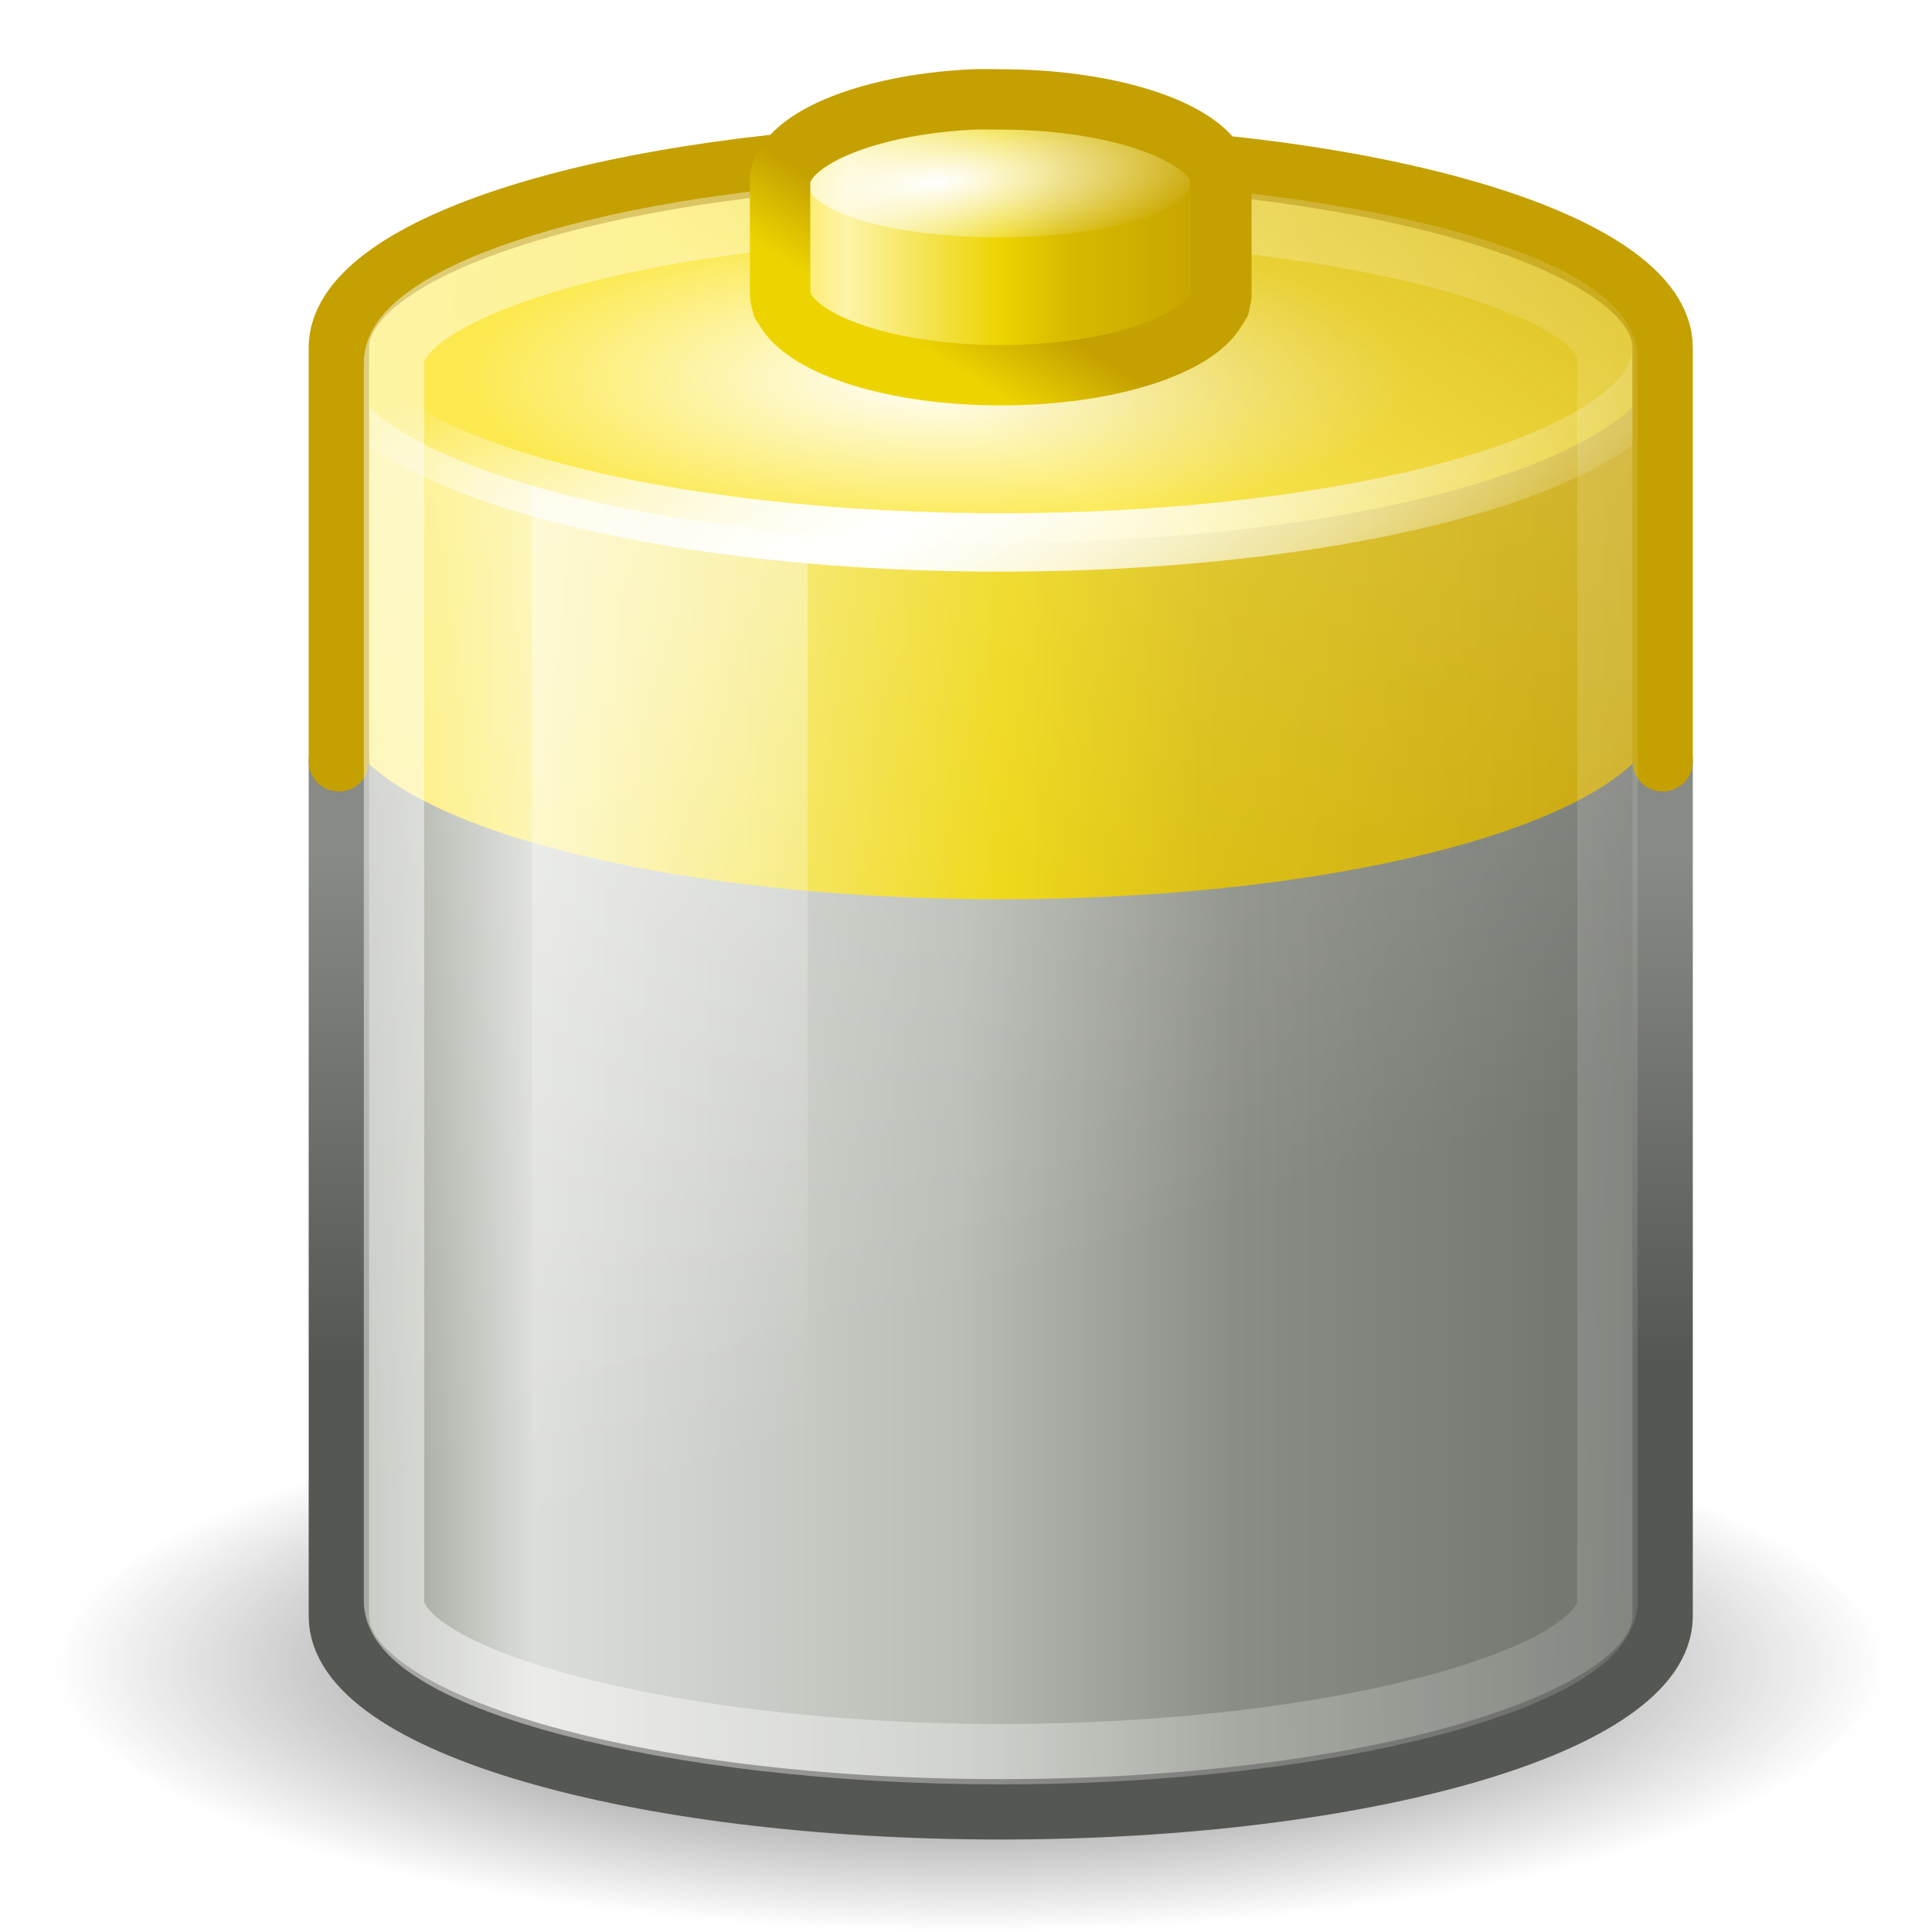
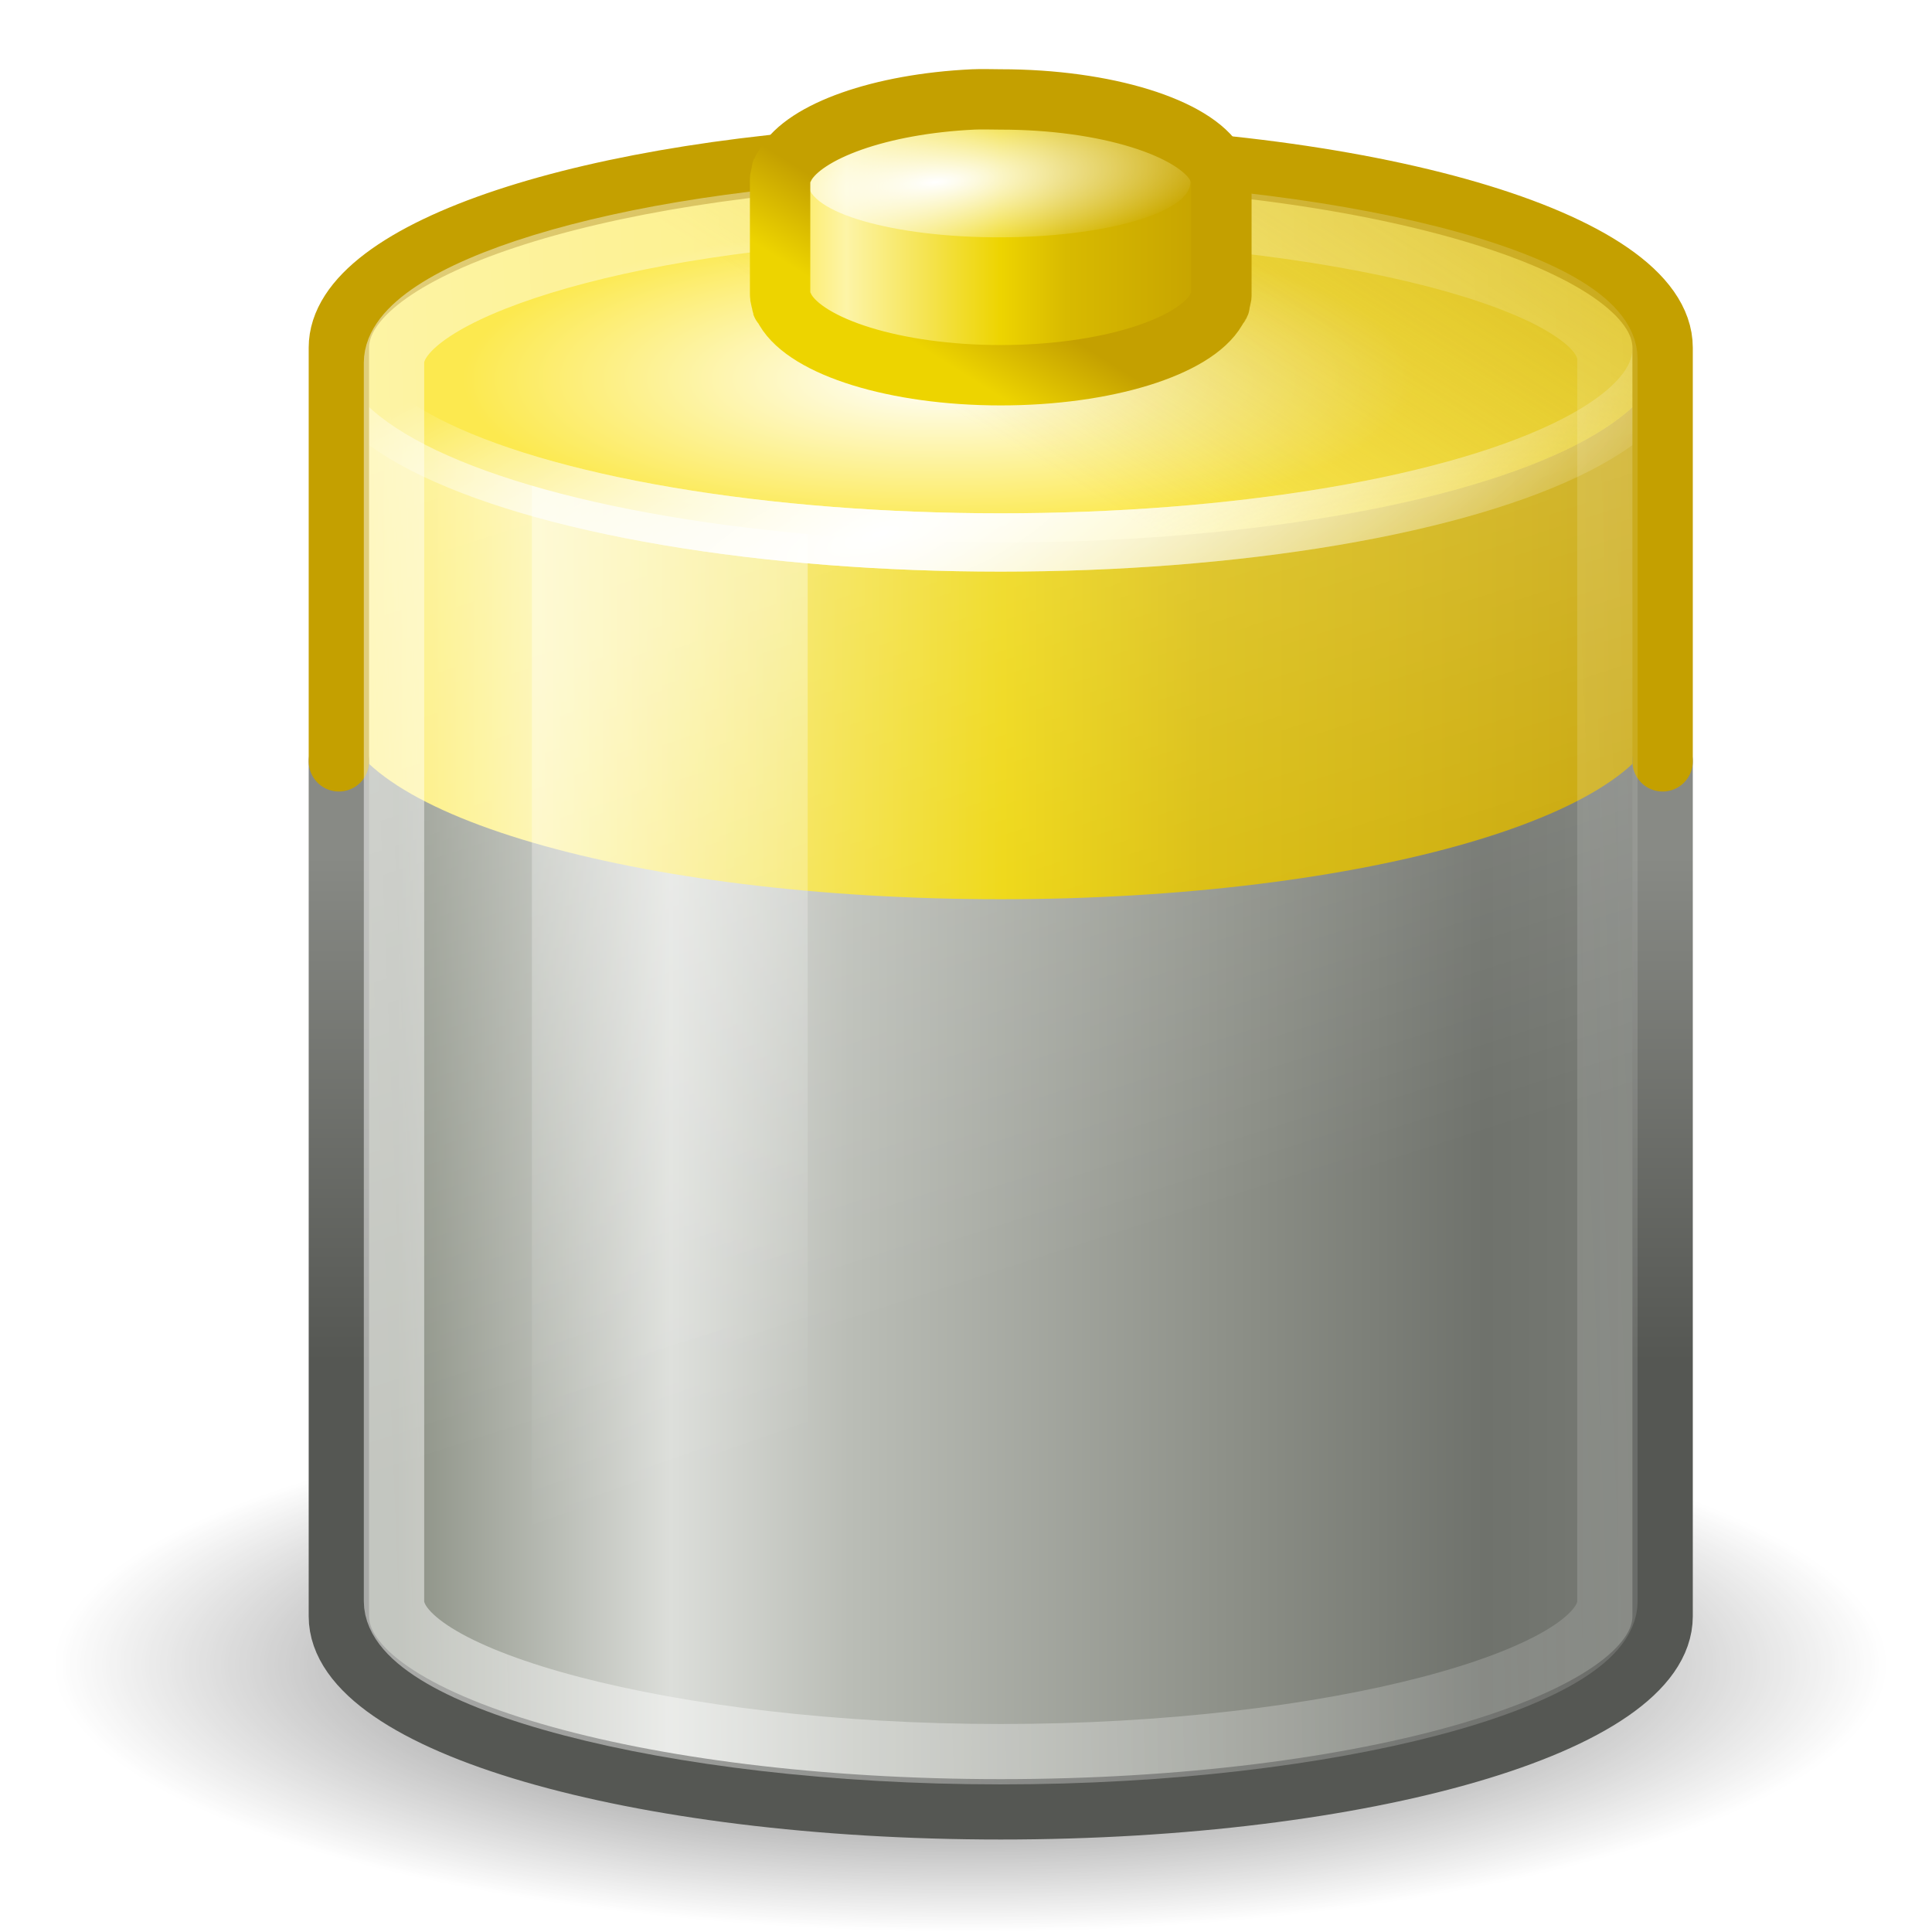
<svg xmlns="http://www.w3.org/2000/svg" xmlns:xlink="http://www.w3.org/1999/xlink" width="32" height="32" id="svg2" version="1.0">
  <defs id="defs4">
    <linearGradient id="linearGradient5242">
      <stop style="stop-color:white;stop-opacity:1;" offset="0" id="stop5244" />
      <stop style="stop-color:white;stop-opacity:0;" offset="1" id="stop5246" />
    </linearGradient>
    <linearGradient id="linearGradient3367">
      <stop id="stop3369" offset="0" style="stop-color:#797c76;stop-opacity:1;" />
-       <stop style="stop-color:#6f726c;stop-opacity:1;" offset="0" id="stop5250" />
+       <stop style="stop-color:#6f726c;stop-opacity:1;" offset="0.141" id="stop5250" />
      <stop style="stop-color:#8a8d85;stop-opacity:1;" offset="0.322" id="stop3371" />
-       <stop style="stop-color:#babdb6;stop-opacity:1;" offset="0.53" id="stop3373" />
-       <stop id="stop3375" offset="0.853" style="stop-color:#dcdeda;stop-opacity:1;" />
+       <stop style="stop-color:#babdb6;stop-opacity:1;" offset="0.643" id="stop3373" />
+       <stop id="stop3375" offset="0.784" style="stop-color:#dcdeda;stop-opacity:1;" />
      <stop id="stop3377" offset="1" style="stop-color:#8a8f83;stop-opacity:1;" />
    </linearGradient>
    <linearGradient id="linearGradient3351">
      <stop style="stop-color:#888a85" offset="0" id="stop3353" />
      <stop style="stop-color:#555753" offset="1" id="stop3355" />
    </linearGradient>
    <linearGradient id="linearGradient3290">
      <stop style="stop-color:#ffffff;stop-opacity:1;" offset="0" id="stop3292" />
      <stop style="stop-color:#ffffff;stop-opacity:0;" offset="1" id="stop3294" />
    </linearGradient>
    <linearGradient id="linearGradient3280">
      <stop style="stop-color:#000000;stop-opacity:1;" offset="0" id="stop3282" />
      <stop style="stop-color:#000000;stop-opacity:0;" offset="1" id="stop3284" />
    </linearGradient>
    <linearGradient id="linearGradient3265">
      <stop style="stop-color:#c4a000;stop-opacity:1;" offset="0" id="stop3267" />
      <stop style="stop-color:#c4a000;stop-opacity:0;" offset="1" id="stop3269" />
    </linearGradient>
    <linearGradient id="linearGradient3254">
      <stop style="stop-color:#ffffff;stop-opacity:1;" offset="0" id="stop3256" />
      <stop style="stop-color:#ffffff;stop-opacity:0;" offset="1" id="stop3258" />
    </linearGradient>
    <linearGradient id="linearGradient3236">
      <stop style="stop-color:#ffffff;stop-opacity:1;" offset="0" id="stop3238" />
      <stop style="stop-color:#fce94f" offset="1" id="stop3240" />
    </linearGradient>
    <linearGradient id="linearGradient3227">
      <stop style="stop-color:#ffffff;stop-opacity:1;" offset="0" id="stop3229" />
      <stop style="stop-color:#ffffff;stop-opacity:0;" offset="1" id="stop3231" />
    </linearGradient>
    <linearGradient id="linearGradient3217">
      <stop style="stop-color:#c4a000;stop-opacity:1;" offset="0" id="stop3219" />
      <stop style="stop-color:#edd400" offset="1" id="stop3221" />
    </linearGradient>
    <linearGradient id="linearGradient3174">
      <stop style="stop-color:#ffffff;stop-opacity:1;" offset="0" id="stop3176" />
      <stop style="stop-color:#ffffff;stop-opacity:0;" offset="1" id="stop3178" />
    </linearGradient>
    <linearGradient id="linearGradient3146">
      <stop id="stop3148" offset="0" style="stop-color:#c4a000" />
      <stop style="stop-color:#d8ba00;stop-opacity:1;" offset="0.351" id="stop3160" />
      <stop style="stop-color:#edd400;stop-opacity:1;" offset="0.5" id="stop3152" />
      <stop id="stop3162" offset="0.85" style="stop-color:#fdf4a7;stop-opacity:1;" />
      <stop id="stop3158" offset="1" style="stop-color:#fce94f" />
    </linearGradient>
    <radialGradient xlink:href="#linearGradient3280" id="radialGradient3286" cx="21.344" cy="14.125" fx="21.344" fy="14.125" r="11.969" gradientTransform="matrix(1,0,0,0.302872,0,9.846932)" gradientUnits="userSpaceOnUse" />
    <radialGradient xlink:href="#linearGradient3236" id="radialGradient3337" gradientUnits="userSpaceOnUse" gradientTransform="matrix(0.690032,0,0,0.228281,6.615871,10.90053)" cx="19.718" cy="16.677" fx="19.718" fy="16.677" r="12.469" />
    <radialGradient xlink:href="#linearGradient3174" id="radialGradient3339" gradientUnits="userSpaceOnUse" gradientTransform="matrix(1.253821,-0.396912,0.124986,0.425706,-7.949749,14.71501)" cx="19.162" cy="24.691" fx="19.162" fy="24.691" r="12.469" />
    <linearGradient xlink:href="#linearGradient3265" id="linearGradient3341" gradientUnits="userSpaceOnUse" x1="31.187" y1="9.99" x2="25.532" y2="18.613" />
    <radialGradient xlink:href="#linearGradient3174" id="radialGradient3343" gradientUnits="userSpaceOnUse" gradientTransform="matrix(1.253821,-0.396912,0.124986,0.425706,-7.949749,14.71501)" cx="19.162" cy="24.691" fx="19.162" fy="24.691" r="12.469" />
    <radialGradient xlink:href="#linearGradient3227" id="radialGradient3347" gradientUnits="userSpaceOnUse" gradientTransform="matrix(1.499279,-0.163895,3.603099e-2,0.557877,-10.01886,8.004429)" cx="19.864" cy="11.205" fx="19.864" fy="11.205" r="4" />
    <linearGradient xlink:href="#linearGradient3217" id="linearGradient3380" gradientUnits="userSpaceOnUse" gradientTransform="matrix(0.913553,0,0,0.913591,-3.066008,-7.032206)" x1="18.562" y1="11.188" x2="17.719" y2="12.535" />
    <linearGradient xlink:href="#linearGradient3146" id="linearGradient3384" gradientUnits="userSpaceOnUse" gradientTransform="matrix(0.913553,0,0,0.913591,-3.066007,-7.032203)" x1="25.5" y1="10.985" x2="17.499" y2="10.985" />
    <linearGradient xlink:href="#linearGradient3351" id="linearGradient3393" gradientUnits="userSpaceOnUse" x1="13.375" y1="23.221" x2="13.375" y2="32.384" gradientTransform="matrix(0.913553,0,0,0.913591,-6.72022,-7.032206)" />
    <linearGradient xlink:href="#linearGradient3290" id="linearGradient3398" gradientUnits="userSpaceOnUse" x1="13.965" y1="10.496" x2="20.683" y2="31.383" gradientTransform="matrix(0.913553,0,0,0.913591,-3.066007,-7.032203)" />
    <linearGradient xlink:href="#linearGradient3254" id="linearGradient3401" gradientUnits="userSpaceOnUse" gradientTransform="matrix(0.913553,0,0,0.913591,-3.066007,-7.032203)" x1="12.25" y1="20.231" x2="17.125" y2="34.174" />
    <linearGradient xlink:href="#linearGradient3146" id="linearGradient3404" gradientUnits="userSpaceOnUse" gradientTransform="matrix(0.913553,0,0,0.913591,-3.066007,-7.032203)" x1="33.562" y1="19.125" x2="9.499" y2="19.125" />
-     <linearGradient xlink:href="#linearGradient3367" id="linearGradient3407" gradientUnits="userSpaceOnUse" gradientTransform="matrix(0.913553,0,0,0.913591,-3.066007,-7.032203)" x1="33.5" y1="28.375" x2="9.499" y2="28.375" />
+     <linearGradient xlink:href="#linearGradient3367" id="linearGradient3407" gradientUnits="userSpaceOnUse" gradientTransform="matrix(0.913553,0,0,0.913591,-3.066007,-7.032203)" x1="33.5" y1="28.375" x2="10.563" y2="28.375" />
    <linearGradient xlink:href="#linearGradient5242" id="linearGradient5248" x1="6.026" y1="16.263" x2="33.874" y2="15.138" gradientUnits="userSpaceOnUse" />
  </defs>
  <g id="layer6" style="display:inline">
    <path style="opacity:0.725;color:black;fill:url(#radialGradient3286);fill-opacity:1;fill-rule:nonzero;stroke:none;stroke-width:1;stroke-linecap:round;stroke-linejoin:round;marker:none;marker-start:none;marker-mid:none;marker-end:none;stroke-miterlimit:4;stroke-dasharray:none;stroke-dashoffset:0;stroke-opacity:1;visibility:visible;display:inline;overflow:visible" id="path3278" d="M 33.312 14.125 A 11.969 3.625 0 1 1  9.375,14.125 A 11.969 3.625 0 1 1  33.312 14.125 z" transform="matrix(1.268956,0,0,1.222059,-11.00889,10.30845)" />
  </g>
  <g id="layer2" style="display:inline" />
  <g id="layer4" style="display:inline" />
  <g id="layer5" style="display:inline">
    <path style="color:black;fill:url(#linearGradient3407);fill-opacity:1;fill-rule:nonzero;stroke:none;stroke-width:1;stroke-linecap:round;stroke-linejoin:round;marker:none;marker-start:none;marker-mid:none;marker-end:none;stroke-miterlimit:4;stroke-dasharray:none;stroke-dashoffset:0;stroke-opacity:1;visibility:visible;display:inline;overflow:visible" d="M 15.205,2.56 C 9.8,2.758 5.613,4.129 5.613,5.758 L 5.613,26.771 C 5.613,28.536 10.524,29.968 16.575,29.968 C 22.627,29.968 27.538,28.536 27.538,26.771 L 27.538,5.758 C 27.538,3.993 22.627,2.56 16.575,2.56 C 16.244,2.56 15.928,2.552 15.605,2.56 C 15.474,2.564 15.335,2.556 15.205,2.56 z " id="path2230" />
    <path style="color:black;fill:url(#linearGradient3404);fill-opacity:1;fill-rule:nonzero;stroke:none;stroke-width:1;stroke-linecap:round;stroke-linejoin:round;marker:none;marker-start:none;marker-mid:none;marker-end:none;stroke-miterlimit:4;stroke-dasharray:none;stroke-dashoffset:0;stroke-opacity:1;visibility:visible;display:inline;overflow:visible" d="M 15.605,2.56 C 10.013,2.706 5.613,4.09 5.613,5.758 L 5.613,11.696 C 5.613,13.461 10.524,14.894 16.575,14.894 C 22.627,14.894 27.538,13.461 27.538,11.696 L 27.538,5.758 C 27.538,3.993 22.627,2.56 16.575,2.56 C 16.244,2.56 15.928,2.552 15.605,2.56 z " id="path2232" />
    <path style="opacity:0.369;color:black;fill:url(#linearGradient3401);fill-opacity:1;fill-rule:nonzero;stroke:none;stroke-width:1;stroke-linecap:round;stroke-linejoin:round;marker:none;marker-start:none;marker-mid:none;marker-end:none;stroke-miterlimit:4;stroke-dashoffset:0;stroke-opacity:1;visibility:visible;display:inline;overflow:visible" d="M 8.81,7.585 L 13.378,7.585 L 13.378,29.797 L 8.81,29.055 L 8.81,7.585 z " id="rect3244" />
    <path style="opacity:0.345;color:black;fill:url(#linearGradient3398);fill-opacity:1;fill-rule:nonzero;stroke:none;stroke-width:1;stroke-linecap:round;stroke-linejoin:round;marker:none;marker-start:none;marker-mid:none;marker-end:none;stroke-miterlimit:4;stroke-dasharray:none;stroke-dashoffset:0;stroke-opacity:1;visibility:visible;display:inline;overflow:visible" d="M 15.205,2.56 C 9.8,2.758 5.613,4.129 5.613,5.758 L 5.613,26.771 C 5.613,28.536 10.524,29.968 16.575,29.968 C 22.627,29.968 27.538,28.536 27.538,26.771 L 27.538,5.758 C 27.538,3.993 22.627,2.56 16.575,2.56 C 16.244,2.56 15.928,2.552 15.605,2.56 C 15.474,2.564 15.335,2.556 15.205,2.56 z " id="path3288" />
    <path style="color:black;fill:url(#radialGradient3337);fill-opacity:1;fill-rule:nonzero;stroke:url(#radialGradient3339);stroke-width:1.095;stroke-linecap:round;stroke-linejoin:round;marker:none;marker-start:none;marker-mid:none;marker-end:none;stroke-miterlimit:4;stroke-dasharray:none;stroke-dashoffset:0;stroke-opacity:1;visibility:visible;display:inline;overflow:visible" id="path3164" d="M 33.312 14.125 A 11.969 3.625 0 1 1  9.375,14.125 A 11.969 3.625 0 1 1  33.312 14.125 z" transform="matrix(0.915938,0,0,0.882088,-2.974175,-6.701427)" />
    <path style="opacity:0.639;color:black;fill:url(#linearGradient3341);fill-opacity:1;fill-rule:nonzero;stroke:url(#radialGradient3343);stroke-width:1.095;stroke-linecap:round;stroke-linejoin:round;marker:none;marker-start:none;marker-mid:none;marker-end:none;stroke-miterlimit:4;stroke-dasharray:none;stroke-dashoffset:0;stroke-opacity:1;visibility:visible;display:inline;overflow:visible" id="path3263" d="M 33.312 14.125 A 11.969 3.625 0 1 1  9.375,14.125 A 11.969 3.625 0 1 1  33.312 14.125 z" transform="matrix(0.915938,0,0,0.882088,-2.974175,-6.701427)" />
    <path style="color:black;fill:none;fill-opacity:1;fill-rule:nonzero;stroke:url(#linearGradient3393);stroke-width:1;stroke-linecap:round;stroke-linejoin:round;marker:none;marker-start:none;marker-mid:none;marker-end:none;stroke-miterlimit:4;stroke-dasharray:none;stroke-dashoffset:0;stroke-opacity:1;visibility:visible;display:inline;overflow:visible" d="M 5.613,12.61 L 5.613,26.771 C 5.613,28.536 10.524,29.968 16.575,29.968 C 22.627,29.968 27.538,28.536 27.538,26.771 L 27.538,12.61" id="path2217" />
    <path style="color:black;fill:none;fill-opacity:1;fill-rule:nonzero;stroke:#c4a000;stroke-width:1;stroke-linecap:round;stroke-linejoin:round;marker:none;marker-start:none;marker-mid:none;marker-end:none;stroke-miterlimit:4;stroke-dasharray:none;stroke-dashoffset:0;stroke-opacity:1;visibility:visible;display:inline;overflow:visible" d="M 27.538,12.61 L 27.538,5.758 C 27.538,3.993 22.627,2.56 16.575,2.56 C 16.244,2.56 15.928,2.552 15.605,2.56 C 15.474,2.564 15.335,2.556 15.205,2.56 C 9.8,2.758 5.613,4.129 5.613,5.758 L 5.613,12.61" id="path2219" />
    <path style="opacity:0.49;color:black;fill:none;fill-opacity:1;fill-rule:nonzero;stroke:url(#linearGradient5248);stroke-width:1;stroke-linecap:round;stroke-linejoin:round;marker:none;marker-start:none;marker-mid:none;marker-end:none;stroke-miterlimit:4;stroke-dasharray:none;stroke-dashoffset:0;stroke-opacity:1;visibility:visible;display:inline;overflow:visible" d="M 15.062,3.474 C 10.225,3.639 6.526,4.863 6.526,6.008 C 6.526,7.052 6.526,25.475 6.526,26.521 C 6.526,27.781 11.028,29.055 16.575,29.055 C 22.122,29.055 26.624,27.781 26.624,26.521 C 26.624,25.553 26.624,6.913 26.624,5.946 C 26.624,4.685 22.122,3.474 16.575,3.474 C 16.229,3.474 15.885,3.466 15.548,3.474 C 15.389,3.478 15.218,3.469 15.062,3.474 z " id="path2206" />
    <path style="color:black;fill:url(#linearGradient3384);fill-opacity:1;fill-rule:nonzero;stroke:none;stroke-width:1;stroke-linecap:round;stroke-linejoin:round;marker:none;marker-start:none;marker-mid:none;marker-end:none;stroke-miterlimit:4;stroke-dasharray:none;stroke-dashoffset:0;stroke-opacity:1;visibility:visible;display:inline;overflow:visible" d="M 16.119,1.647 C 14.58,1.72 13.332,2.171 13.007,2.732 C 13.001,2.743 12.984,2.778 12.978,2.789 C 12.976,2.795 12.952,2.812 12.95,2.817 C 12.948,2.823 12.952,2.84 12.95,2.846 C 12.941,2.875 12.925,2.931 12.921,2.96 C 12.921,2.966 12.922,2.983 12.921,2.989 C 12.921,2.995 12.921,4.839 12.921,4.844 C 12.921,4.85 12.921,4.867 12.921,4.873 C 12.922,4.879 12.921,4.896 12.921,4.902 C 12.925,4.931 12.941,4.987 12.95,5.016 C 12.952,5.021 12.948,5.039 12.95,5.044 C 12.952,5.05 12.976,5.067 12.978,5.073 C 12.984,5.084 13.001,5.119 13.007,5.13 C 13.365,5.746 14.826,6.215 16.575,6.215 C 18.325,6.215 19.786,5.746 20.144,5.13 C 20.15,5.119 20.167,5.084 20.172,5.073 C 20.175,5.067 20.199,5.05 20.201,5.044 C 20.203,5.039 20.199,5.021 20.201,5.016 C 20.21,4.987 20.226,4.931 20.23,4.902 C 20.23,4.896 20.229,4.879 20.23,4.873 C 20.23,4.867 20.23,4.85 20.23,4.844 C 20.23,4.839 20.23,2.995 20.23,2.989 C 20.229,2.983 20.23,2.966 20.23,2.96 C 20.226,2.931 20.21,2.875 20.201,2.846 C 20.199,2.84 20.203,2.823 20.201,2.817 C 20.199,2.812 20.175,2.795 20.172,2.789 C 20.167,2.778 20.15,2.743 20.144,2.732 C 19.786,2.116 18.325,1.647 16.575,1.647 C 16.418,1.647 16.271,1.64 16.119,1.647 z " id="path3198" />
    <path style="color:black;fill:url(#radialGradient3347);fill-opacity:1;fill-rule:nonzero;stroke:none;stroke-width:1;stroke-linecap:round;stroke-linejoin:round;marker:none;marker-start:none;marker-mid:none;marker-end:none;stroke-miterlimit:4;stroke-dasharray:none;stroke-dashoffset:0;stroke-opacity:1;visibility:visible;display:inline;overflow:visible" id="path3225" d="M 25.5 11 A 4 1.5 0 1 1  17.5,11 A 4 1.5 0 1 1  25.5 11 z" transform="matrix(0.792431,0,0,0.609061,-0.489603,-3.682372)" />
    <path style="color:black;fill:none;fill-opacity:1;fill-rule:nonzero;stroke:url(#linearGradient3380);stroke-width:1;stroke-linecap:round;stroke-linejoin:round;marker:none;marker-start:none;marker-mid:none;marker-end:none;stroke-miterlimit:4;stroke-dasharray:none;stroke-dashoffset:0;stroke-opacity:1;visibility:visible;display:inline;overflow:visible" d="M 16.119,1.647 C 14.58,1.72 13.332,2.171 13.007,2.732 C 13.001,2.743 12.984,2.778 12.978,2.789 C 12.976,2.795 12.952,2.812 12.95,2.817 C 12.948,2.823 12.952,2.84 12.95,2.846 C 12.941,2.875 12.925,2.931 12.921,2.96 C 12.921,2.966 12.922,2.983 12.921,2.989 C 12.921,2.995 12.921,4.839 12.921,4.844 C 12.921,4.85 12.921,4.867 12.921,4.873 C 12.922,4.879 12.921,4.896 12.921,4.902 C 12.925,4.931 12.941,4.987 12.95,5.016 C 12.952,5.021 12.948,5.039 12.95,5.044 C 12.952,5.05 12.976,5.067 12.978,5.073 C 12.984,5.084 13.001,5.119 13.007,5.13 C 13.365,5.746 14.826,6.215 16.575,6.215 C 18.325,6.215 19.786,5.746 20.144,5.13 C 20.15,5.119 20.167,5.084 20.172,5.073 C 20.175,5.067 20.199,5.05 20.201,5.044 C 20.203,5.039 20.199,5.021 20.201,5.016 C 20.21,4.987 20.226,4.931 20.23,4.902 C 20.23,4.896 20.229,4.879 20.23,4.873 C 20.23,4.867 20.23,4.85 20.23,4.844 C 20.23,4.839 20.23,2.995 20.23,2.989 C 20.229,2.983 20.23,2.966 20.23,2.96 C 20.226,2.931 20.21,2.875 20.201,2.846 C 20.199,2.84 20.203,2.823 20.201,2.817 C 20.199,2.812 20.175,2.795 20.172,2.789 C 20.167,2.778 20.15,2.743 20.144,2.732 C 19.786,2.116 18.325,1.647 16.575,1.647 C 16.418,1.647 16.271,1.64 16.119,1.647 z " id="path3205" />
  </g>
</svg>
